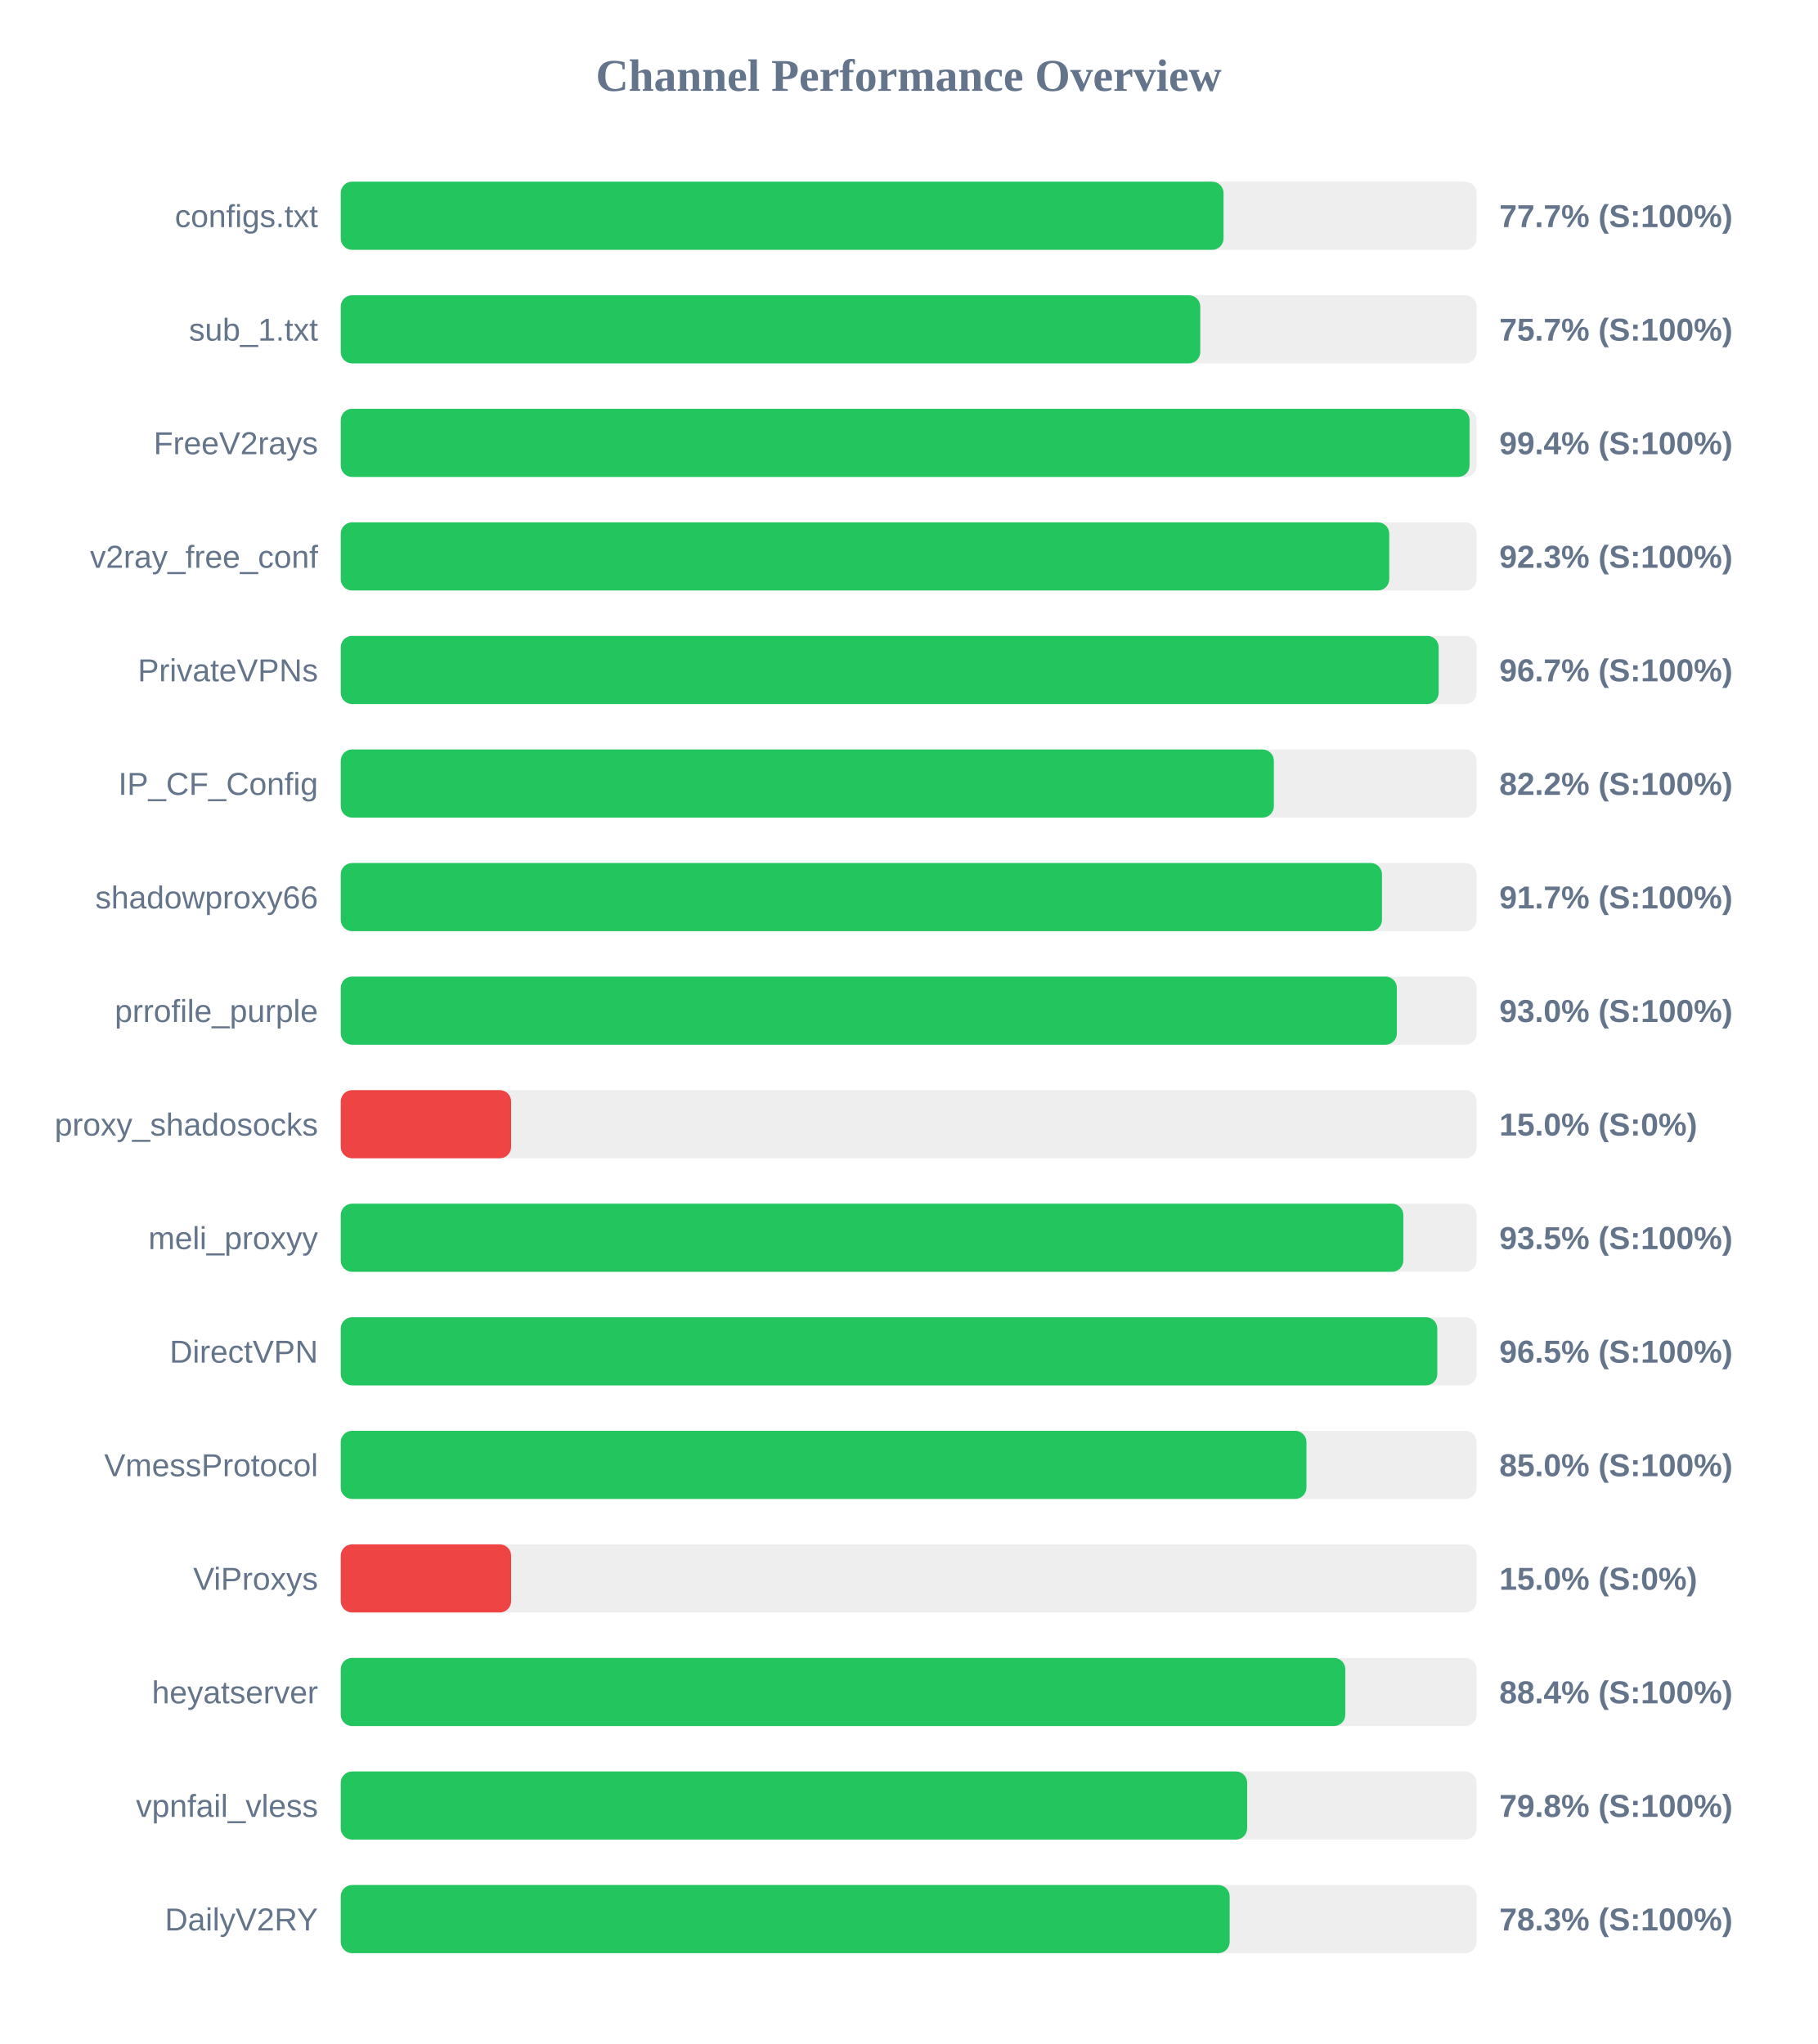
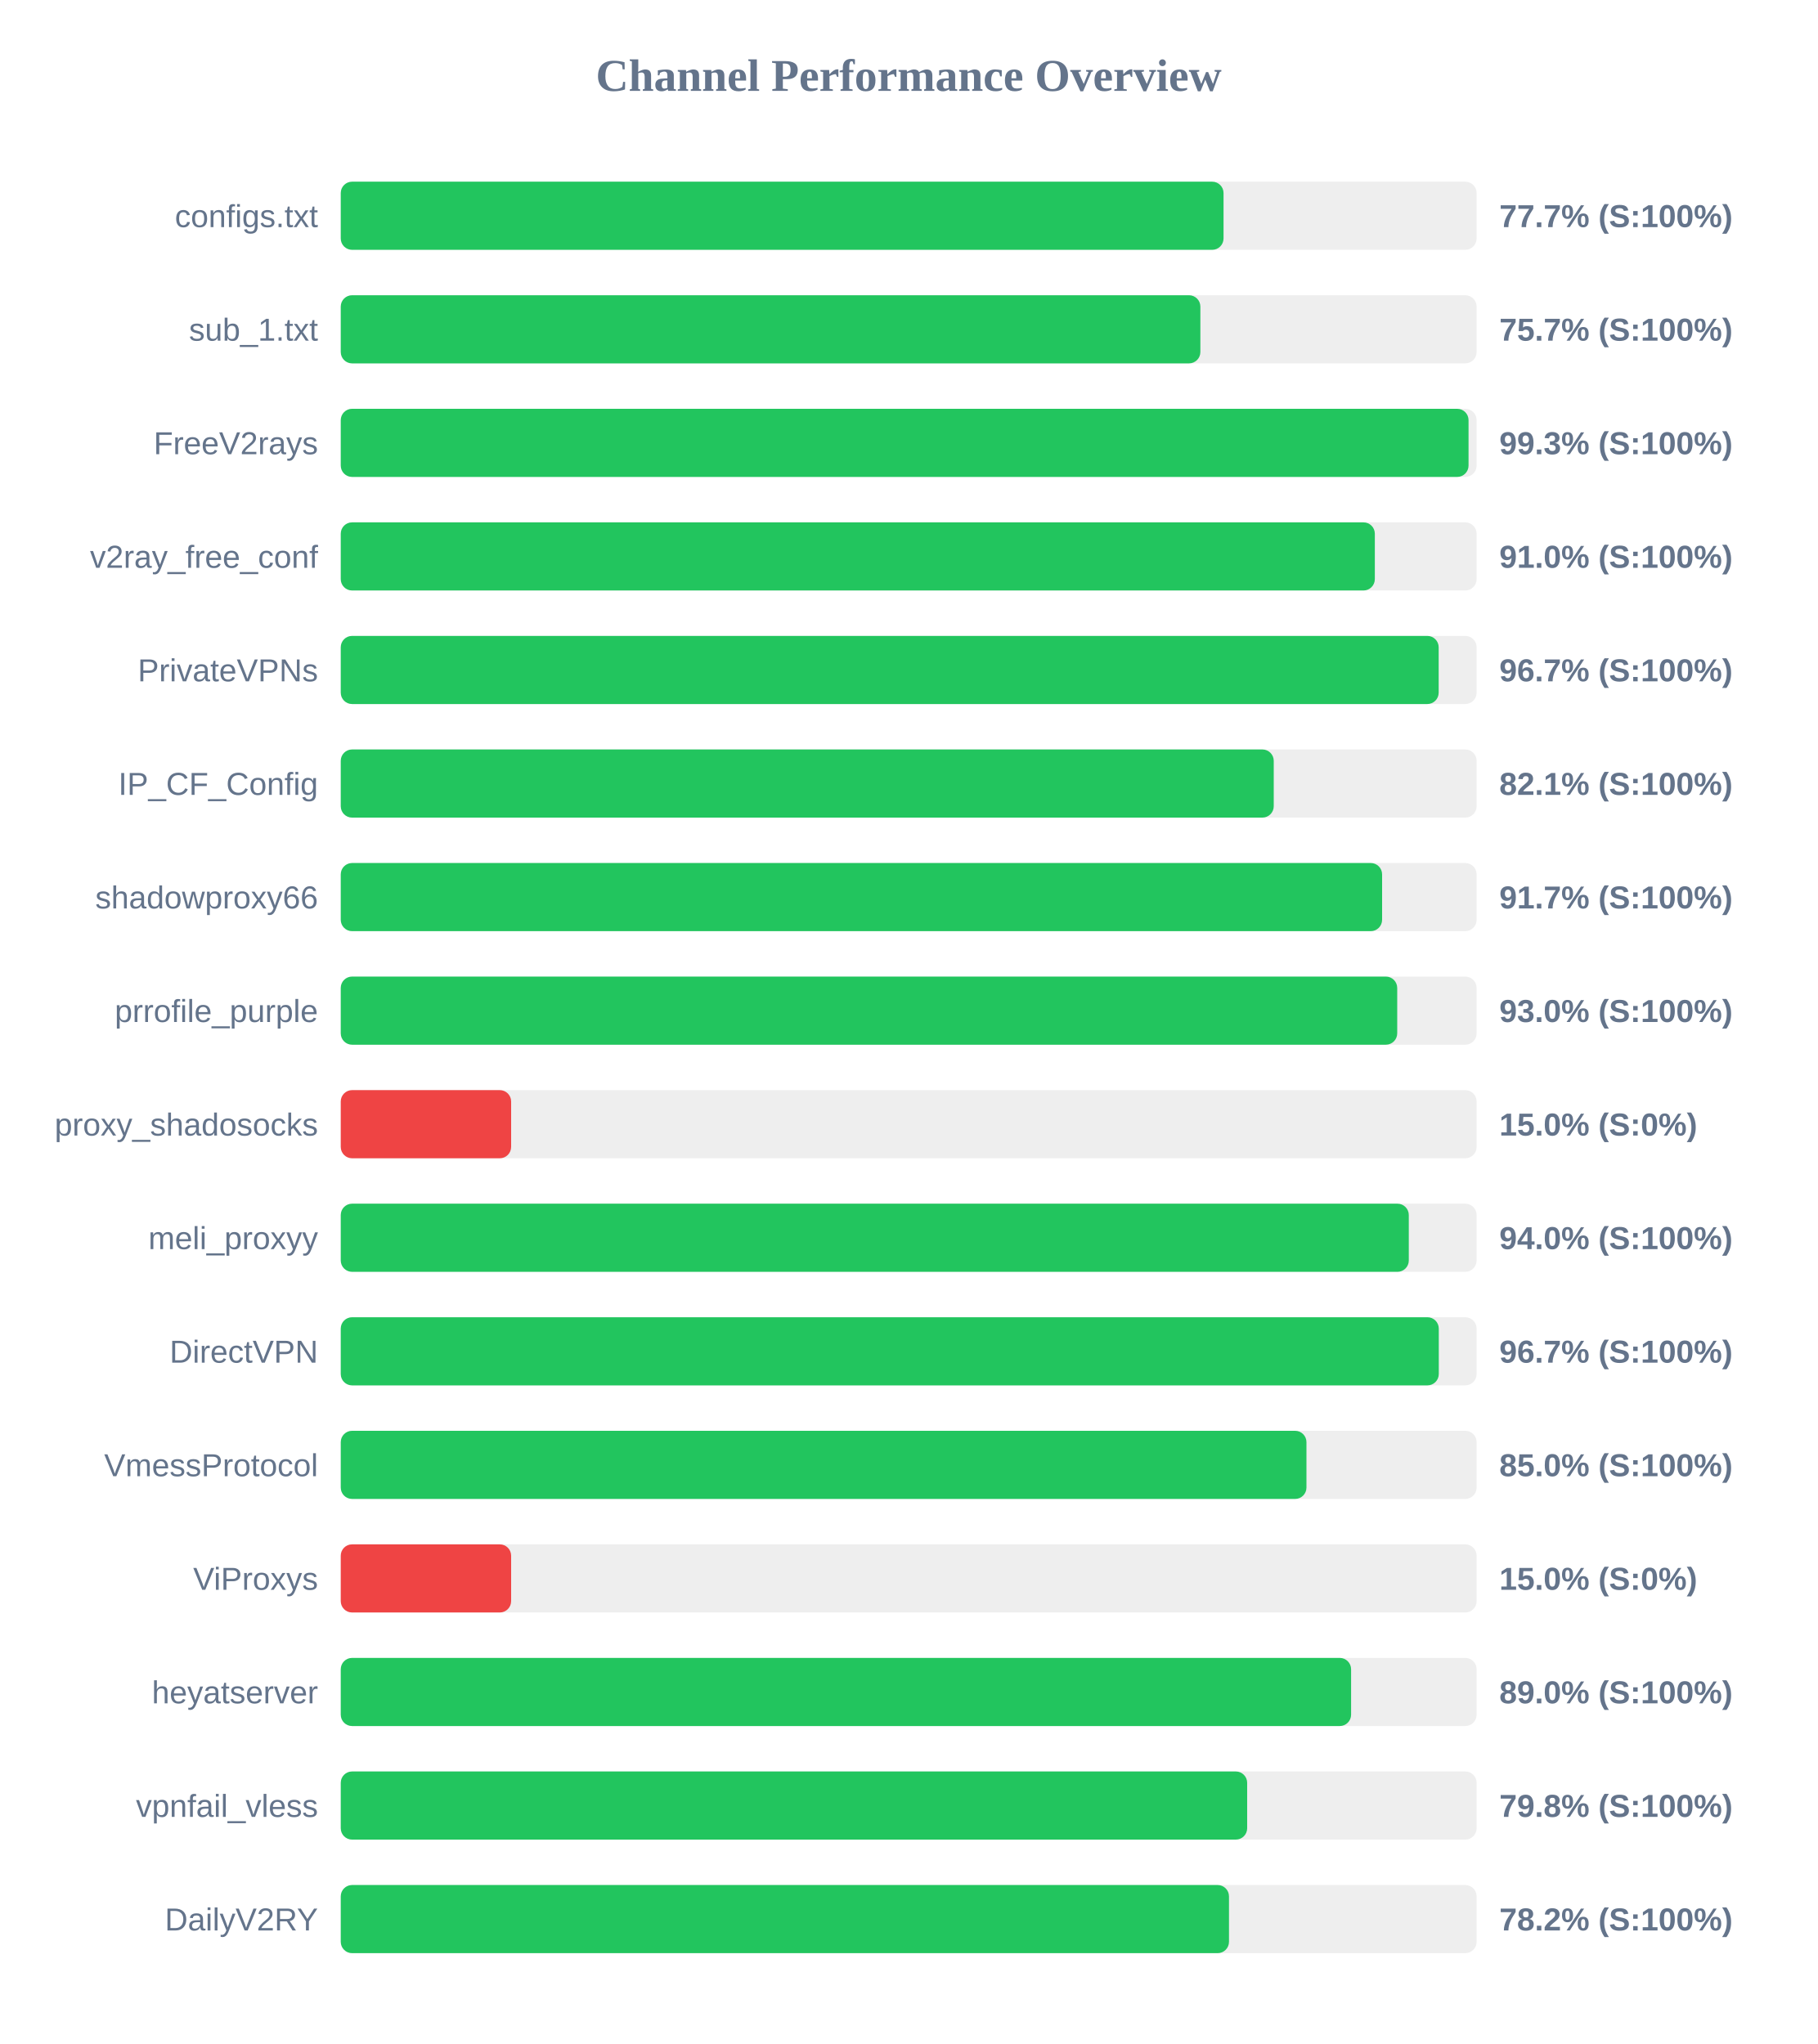
<svg xmlns="http://www.w3.org/2000/svg" width="800" height="900" version="1.1">
  <style>
        .row { font: 14px Arial; fill: #64748b; }
        .score { font: bold 14px Arial; fill: #64748b; }
    </style>
  <text x="400" y="40" text-anchor="middle" font-size="20px" font-weight="bold" fill="#64748b">Channel Performance Overview</text>
  <rect x="150" y="80" width="500" height="30" fill="#eee" rx="5" />
  <rect x="150" y="80" width="388.6" height="30" fill="#22c55e" rx="5" />
  <text x="140" y="100" text-anchor="end" class="row">configs.txt</text>
  <text x="660" y="100" text-anchor="start" class="score">77.7% (S:100%)</text>
  <rect x="150" y="130" width="500" height="30" fill="#eee" rx="5" />
-   <rect x="150" y="130" width="378.35" height="30" fill="#22c55e" rx="5" />
+   <rect x="150" y="130" width="378.4" height="30" fill="#22c55e" rx="5" />
  <text x="140" y="150" text-anchor="end" class="row">sub_1.txt</text>
  <text x="660" y="150" text-anchor="start" class="score">75.7% (S:100%)</text>
  <rect x="150" y="180" width="500" height="30" fill="#eee" rx="5" />
-   <rect x="150" y="180" width="496.9" height="30" fill="#22c55e" rx="5" />
+   <rect x="150" y="180" width="496.45" height="30" fill="#22c55e" rx="5" />
  <text x="140" y="200" text-anchor="end" class="row">FreeV2rays</text>
-   <text x="660" y="200" text-anchor="start" class="score">99.4% (S:100%)</text>
+   <text x="660" y="200" text-anchor="start" class="score">99.3% (S:100%)</text>
  <rect x="150" y="230" width="500" height="30" fill="#eee" rx="5" />
-   <rect x="150" y="230" width="461.55" height="30" fill="#22c55e" rx="5" />
+   <rect x="150" y="230" width="455.2" height="30" fill="#22c55e" rx="5" />
  <text x="140" y="250" text-anchor="end" class="row">v2ray_free_conf</text>
-   <text x="660" y="250" text-anchor="start" class="score">92.3% (S:100%)</text>
+   <text x="660" y="250" text-anchor="start" class="score">91.0% (S:100%)</text>
  <rect x="150" y="280" width="500" height="30" fill="#eee" rx="5" />
  <rect x="150" y="280" width="483.3" height="30" fill="#22c55e" rx="5" />
  <text x="140" y="300" text-anchor="end" class="row">PrivateVPNs</text>
  <text x="660" y="300" text-anchor="start" class="score">96.7% (S:100%)</text>
  <rect x="150" y="330" width="500" height="30" fill="#eee" rx="5" />
-   <rect x="150" y="330" width="410.75" height="30" fill="#22c55e" rx="5" />
+   <rect x="150" y="330" width="410.7" height="30" fill="#22c55e" rx="5" />
  <text x="140" y="350" text-anchor="end" class="row">IP_CF_Config</text>
-   <text x="660" y="350" text-anchor="start" class="score">82.2% (S:100%)</text>
+   <text x="660" y="350" text-anchor="start" class="score">82.1% (S:100%)</text>
  <rect x="150" y="380" width="500" height="30" fill="#eee" rx="5" />
-   <rect x="150" y="380" width="458.35" height="30" fill="#22c55e" rx="5" />
+   <rect x="150" y="380" width="458.4" height="30" fill="#22c55e" rx="5" />
  <text x="140" y="400" text-anchor="end" class="row">shadowproxy66</text>
  <text x="660" y="400" text-anchor="start" class="score">91.7% (S:100%)</text>
  <rect x="150" y="430" width="500" height="30" fill="#eee" rx="5" />
-   <rect x="150" y="430" width="464.9" height="30" fill="#22c55e" rx="5" />
+   <rect x="150" y="430" width="465.05" height="30" fill="#22c55e" rx="5" />
  <text x="140" y="450" text-anchor="end" class="row">prrofile_purple</text>
  <text x="660" y="450" text-anchor="start" class="score">93.0% (S:100%)</text>
  <rect x="150" y="480" width="500" height="30" fill="#eee" rx="5" />
  <rect x="150" y="480" width="75.0" height="30" fill="#ef4444" rx="5" />
  <text x="140" y="500" text-anchor="end" class="row">proxy_shadosocks</text>
  <text x="660" y="500" text-anchor="start" class="score">15.0% (S:0%)</text>
  <rect x="150" y="530" width="500" height="30" fill="#eee" rx="5" />
-   <rect x="150" y="530" width="467.75" height="30" fill="#22c55e" rx="5" />
+   <rect x="150" y="530" width="470.15" height="30" fill="#22c55e" rx="5" />
  <text x="140" y="550" text-anchor="end" class="row">meli_proxyy</text>
-   <text x="660" y="550" text-anchor="start" class="score">93.5% (S:100%)</text>
+   <text x="660" y="550" text-anchor="start" class="score">94.0% (S:100%)</text>
  <rect x="150" y="580" width="500" height="30" fill="#eee" rx="5" />
-   <rect x="150" y="580" width="482.7" height="30" fill="#22c55e" rx="5" />
+   <rect x="150" y="580" width="483.35" height="30" fill="#22c55e" rx="5" />
  <text x="140" y="600" text-anchor="end" class="row">DirectVPN</text>
-   <text x="660" y="600" text-anchor="start" class="score">96.5% (S:100%)</text>
+   <text x="660" y="600" text-anchor="start" class="score">96.7% (S:100%)</text>
  <rect x="150" y="630" width="500" height="30" fill="#eee" rx="5" />
  <rect x="150" y="630" width="425.1" height="30" fill="#22c55e" rx="5" />
  <text x="140" y="650" text-anchor="end" class="row">VmessProtocol</text>
  <text x="660" y="650" text-anchor="start" class="score">85.0% (S:100%)</text>
  <rect x="150" y="680" width="500" height="30" fill="#eee" rx="5" />
  <rect x="150" y="680" width="75.0" height="30" fill="#ef4444" rx="5" />
  <text x="140" y="700" text-anchor="end" class="row">ViProxys</text>
  <text x="660" y="700" text-anchor="start" class="score">15.0% (S:0%)</text>
  <rect x="150" y="730" width="500" height="30" fill="#eee" rx="5" />
-   <rect x="150" y="730" width="442.2" height="30" fill="#22c55e" rx="5" />
+   <rect x="150" y="730" width="444.75" height="30" fill="#22c55e" rx="5" />
  <text x="140" y="750" text-anchor="end" class="row">heyatserver</text>
-   <text x="660" y="750" text-anchor="start" class="score">88.4% (S:100%)</text>
+   <text x="660" y="750" text-anchor="start" class="score">89.0% (S:100%)</text>
  <rect x="150" y="780" width="500" height="30" fill="#eee" rx="5" />
  <rect x="150" y="780" width="399.0" height="30" fill="#22c55e" rx="5" />
  <text x="140" y="800" text-anchor="end" class="row">vpnfail_vless</text>
  <text x="660" y="800" text-anchor="start" class="score">79.8% (S:100%)</text>
  <rect x="150" y="830" width="500" height="30" fill="#eee" rx="5" />
-   <rect x="150" y="830" width="391.3" height="30" fill="#22c55e" rx="5" />
+   <rect x="150" y="830" width="391.0" height="30" fill="#22c55e" rx="5" />
  <text x="140" y="850" text-anchor="end" class="row">DailyV2RY</text>
-   <text x="660" y="850" text-anchor="start" class="score">78.3% (S:100%)</text>
+   <text x="660" y="850" text-anchor="start" class="score">78.2% (S:100%)</text>
</svg>
